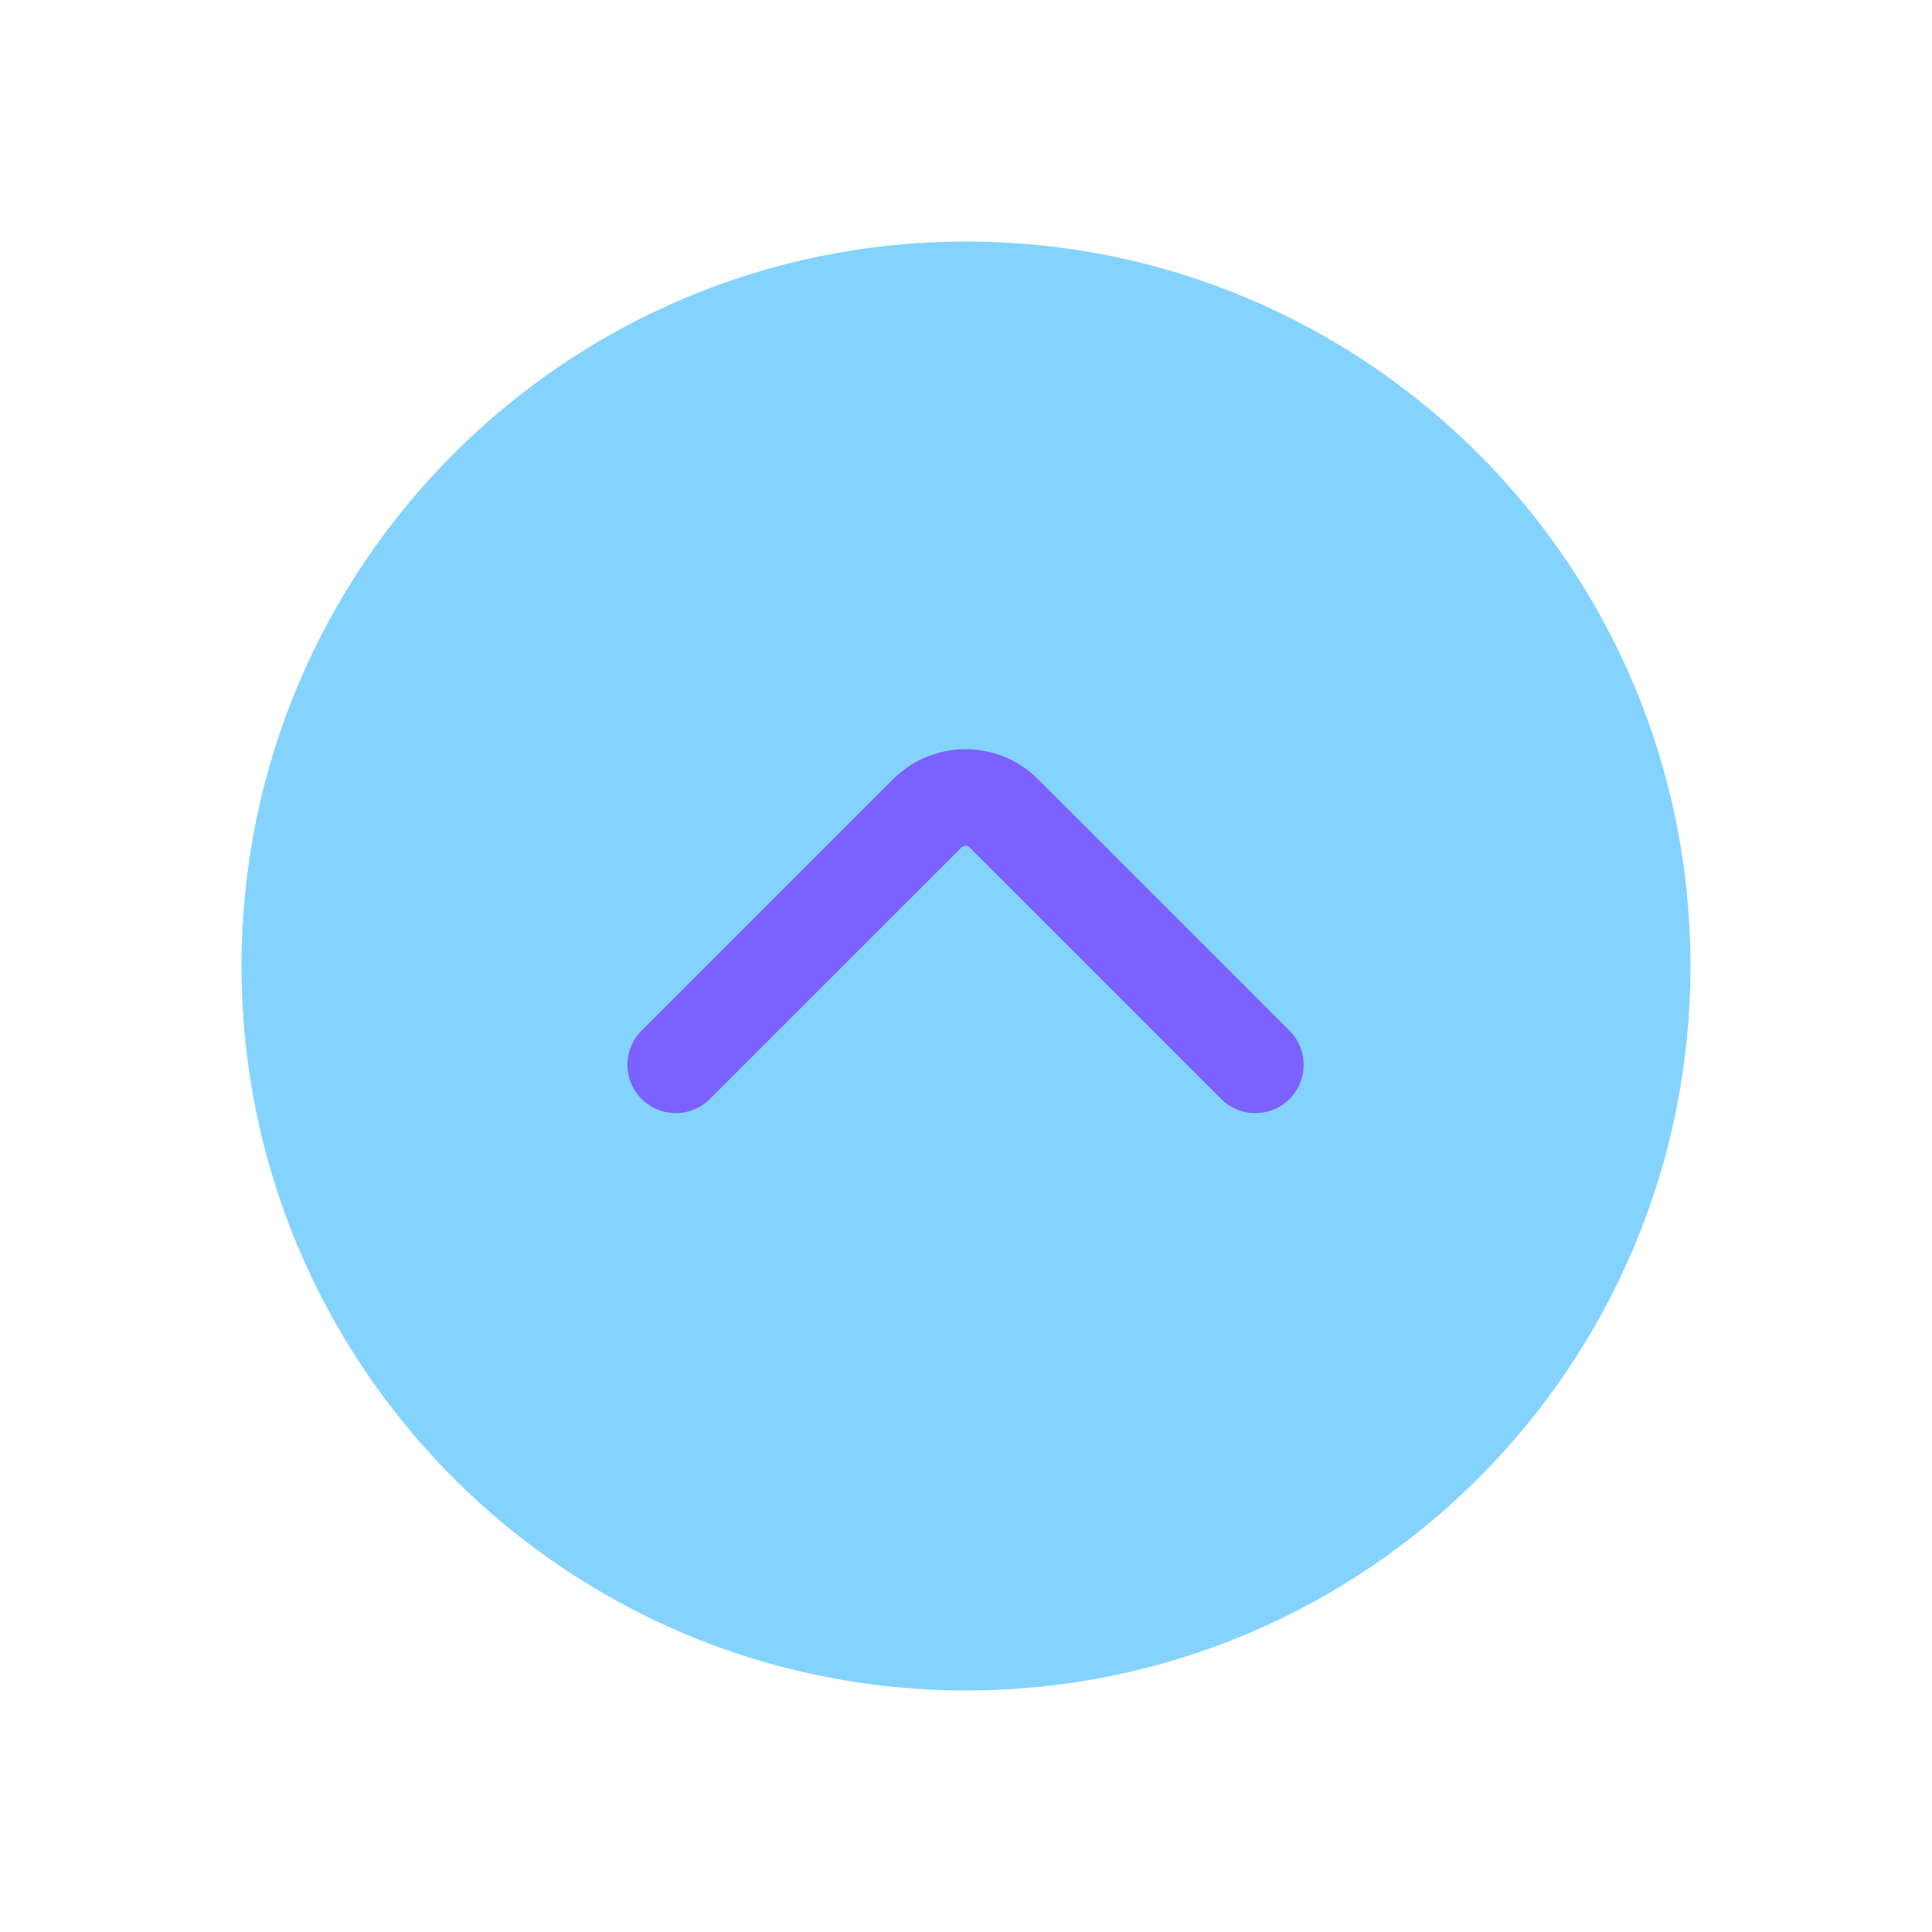
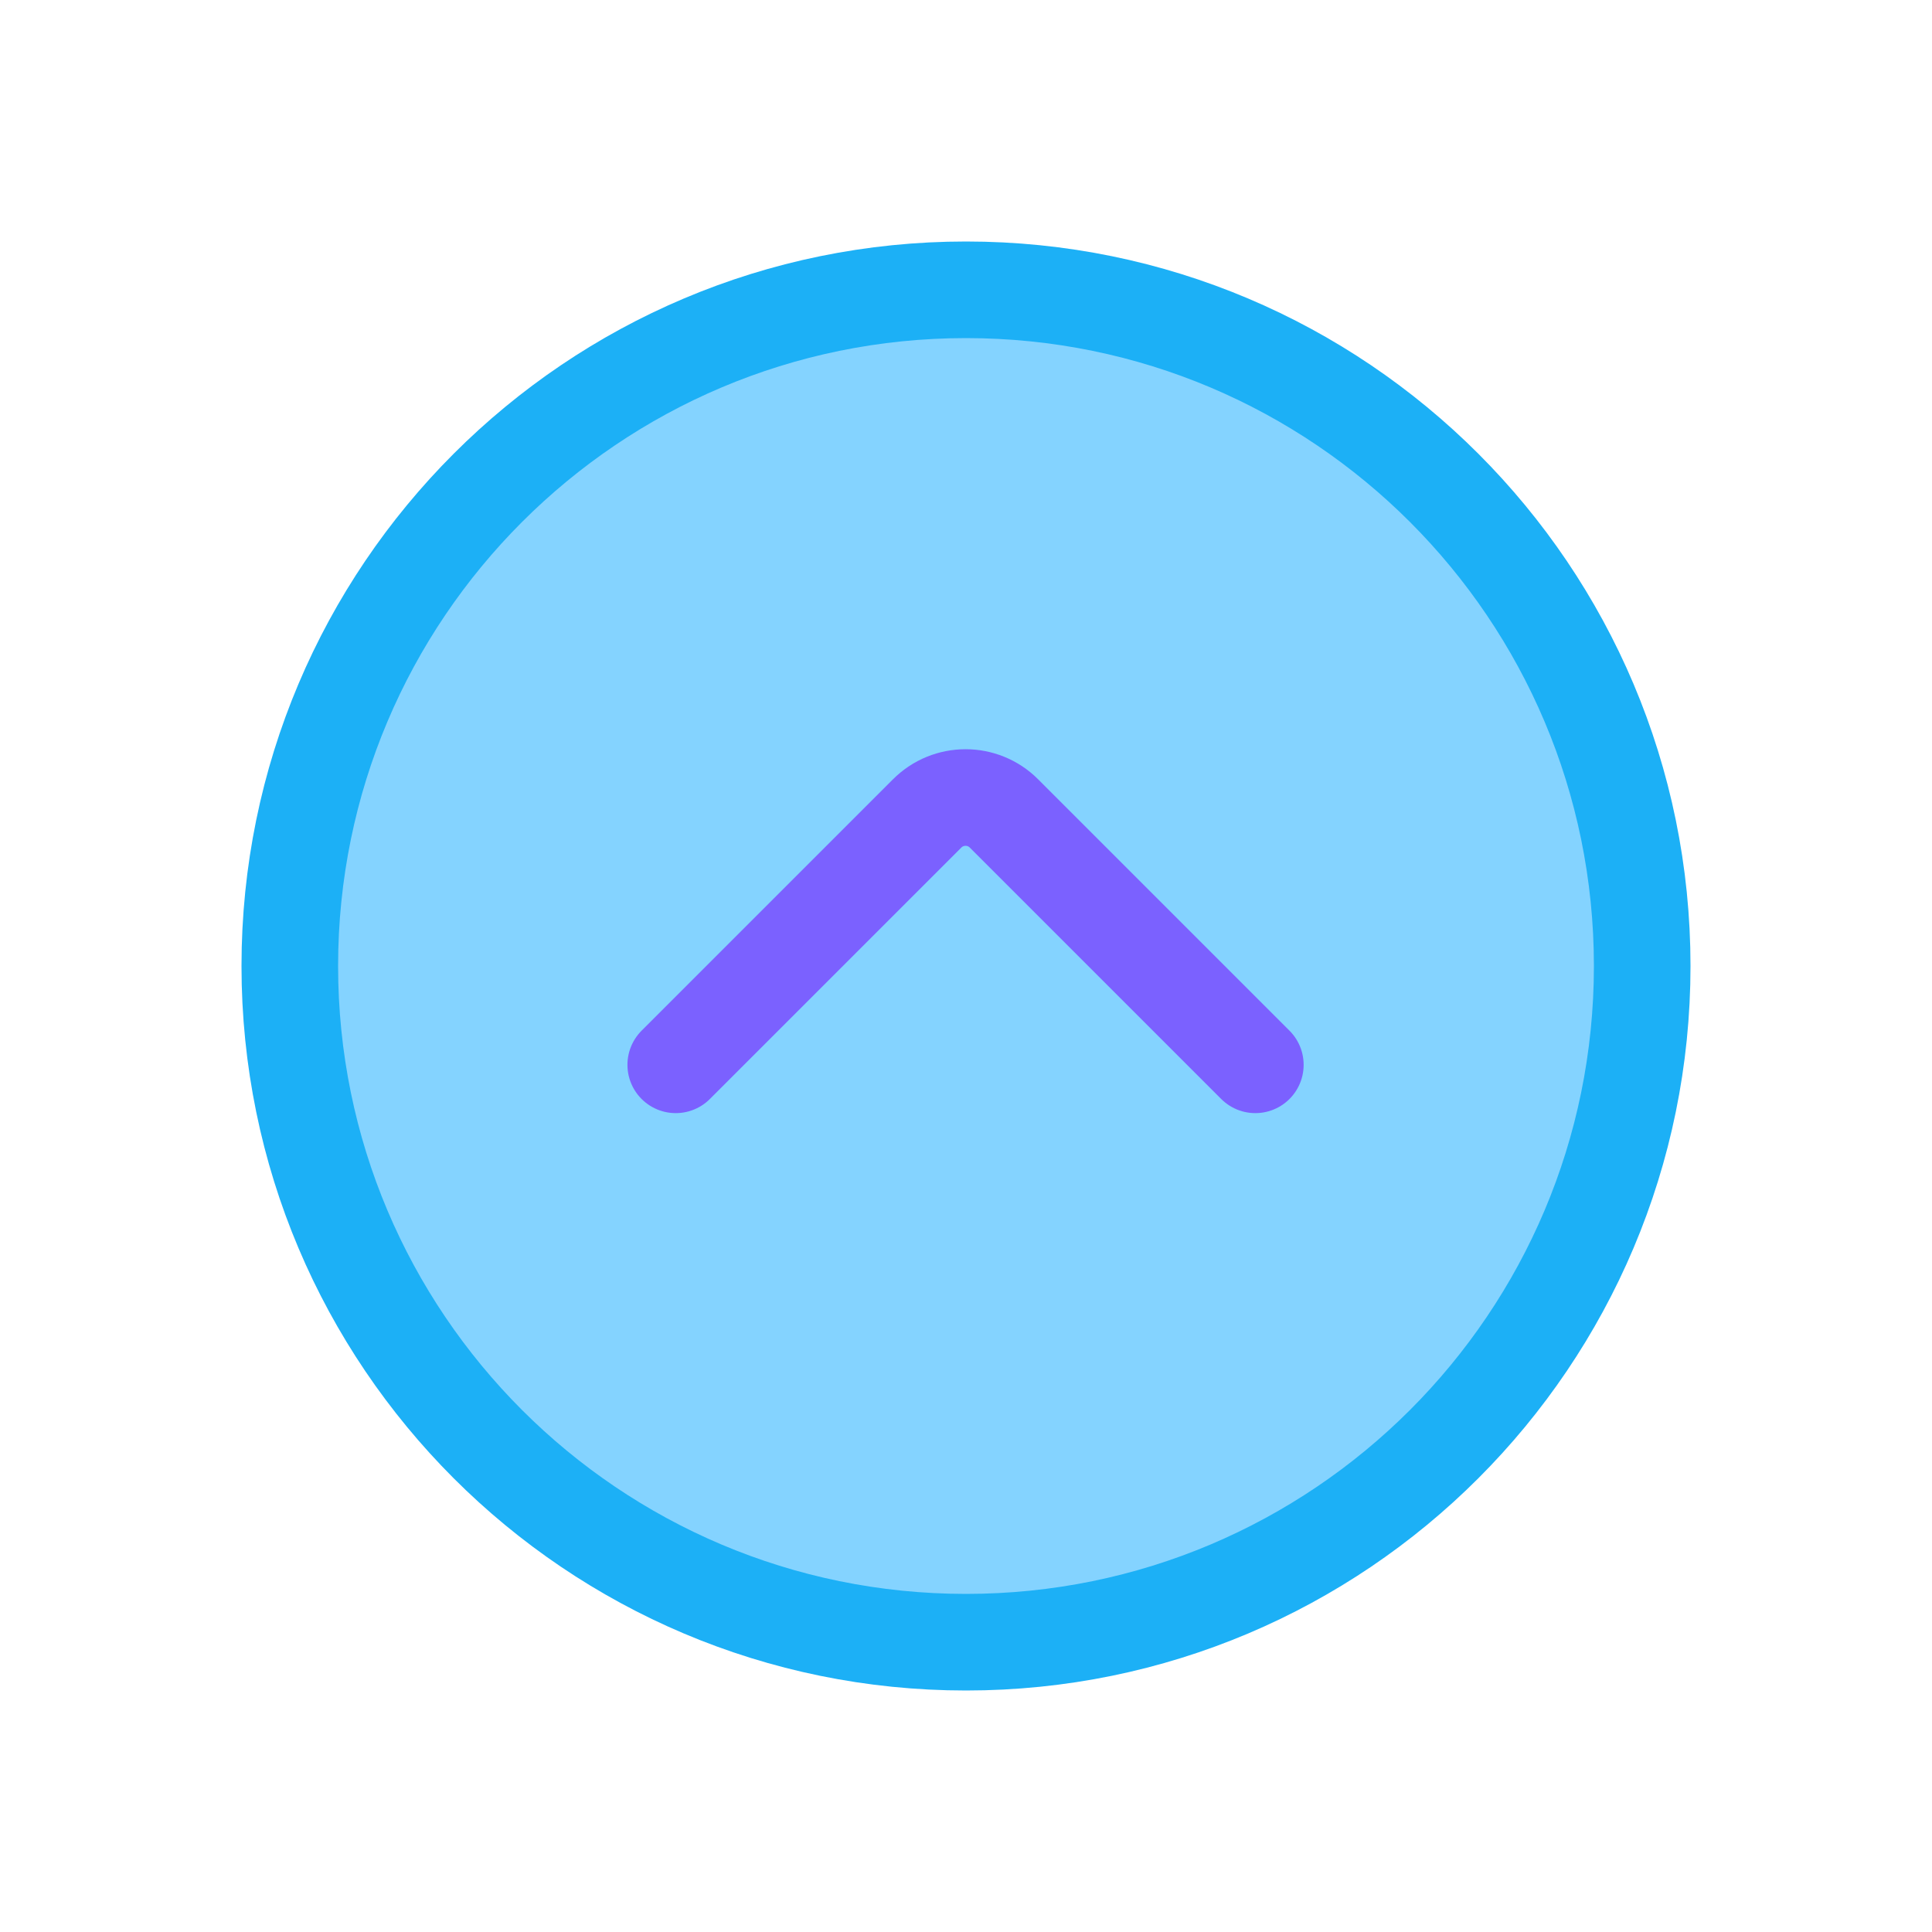
<svg viewBox="0 0 80 80" fill="none">
-   <circle cx="40" cy="40" r="28" fill="#84D3FF" stroke="#84D3FF" stroke-width="4" stroke-linecap="round" stroke-linejoin="round" class="fill-blue stroke-blue" />
+   <circle cx="40" cy="40" r="28" fill="#84D3FF" stroke="#1CB0F6" stroke-width="4" stroke-linecap="round" stroke-linejoin="round" class="fill-blue stroke-blue" />
  <path d="M51.981 44.092L41.572 33.683C40.694 32.804 39.269 32.804 38.391 33.683L27.981 44.092" stroke="#7B61FF" stroke-width="4" stroke-linecap="round" stroke-linejoin="round" class="stroke-purple" />
</svg>
